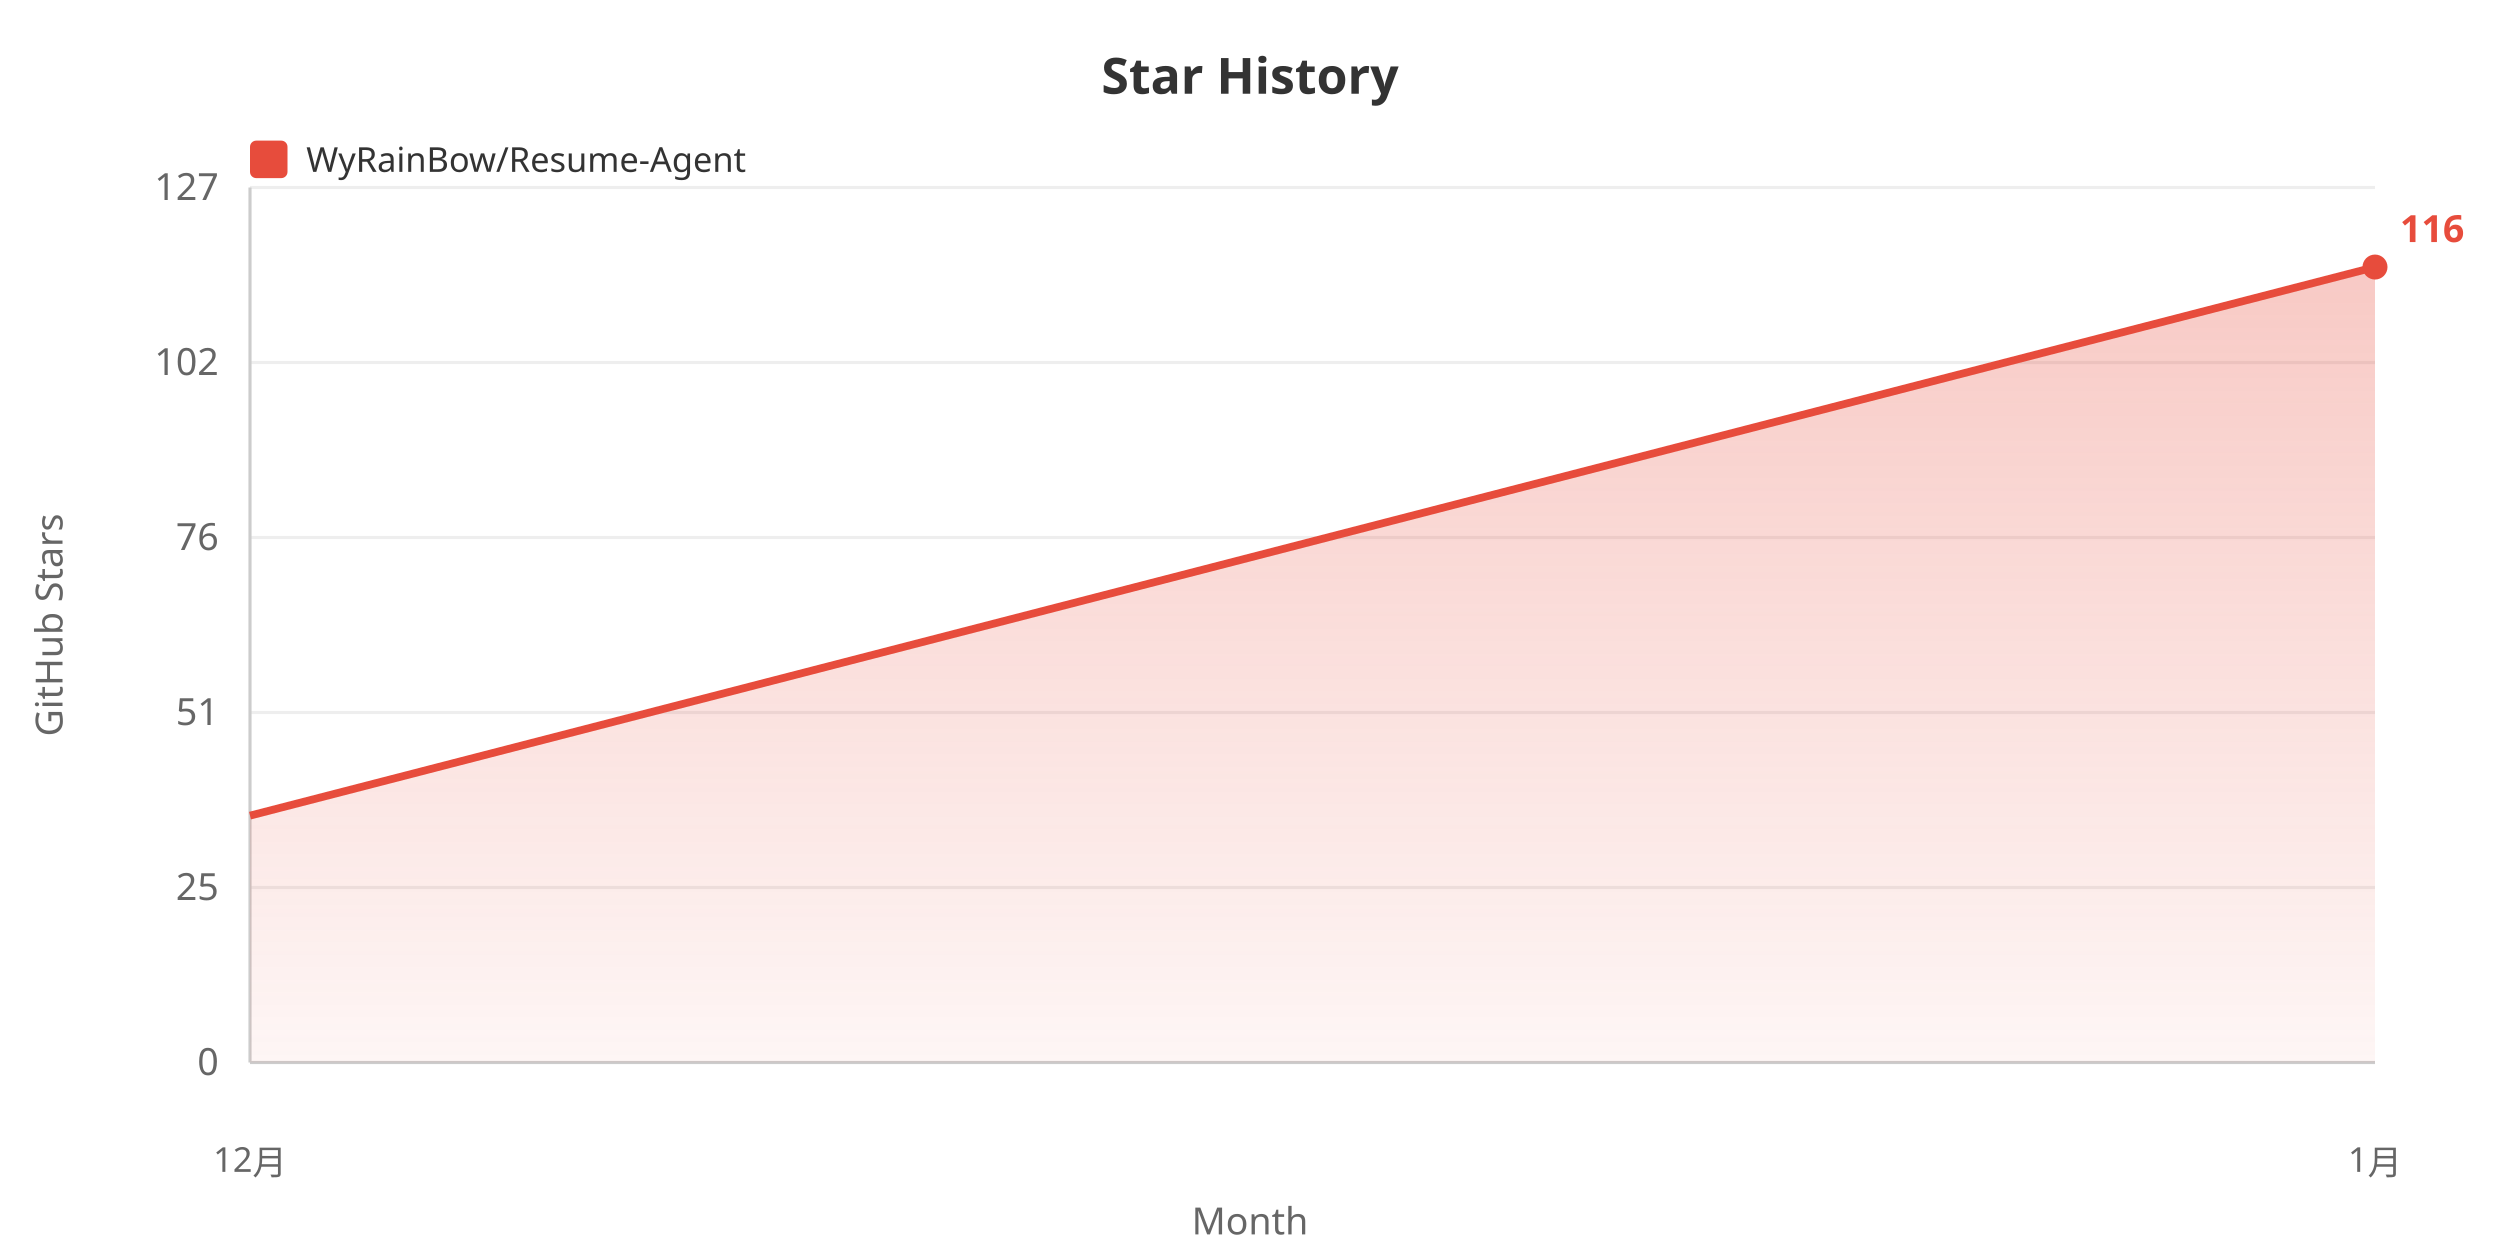
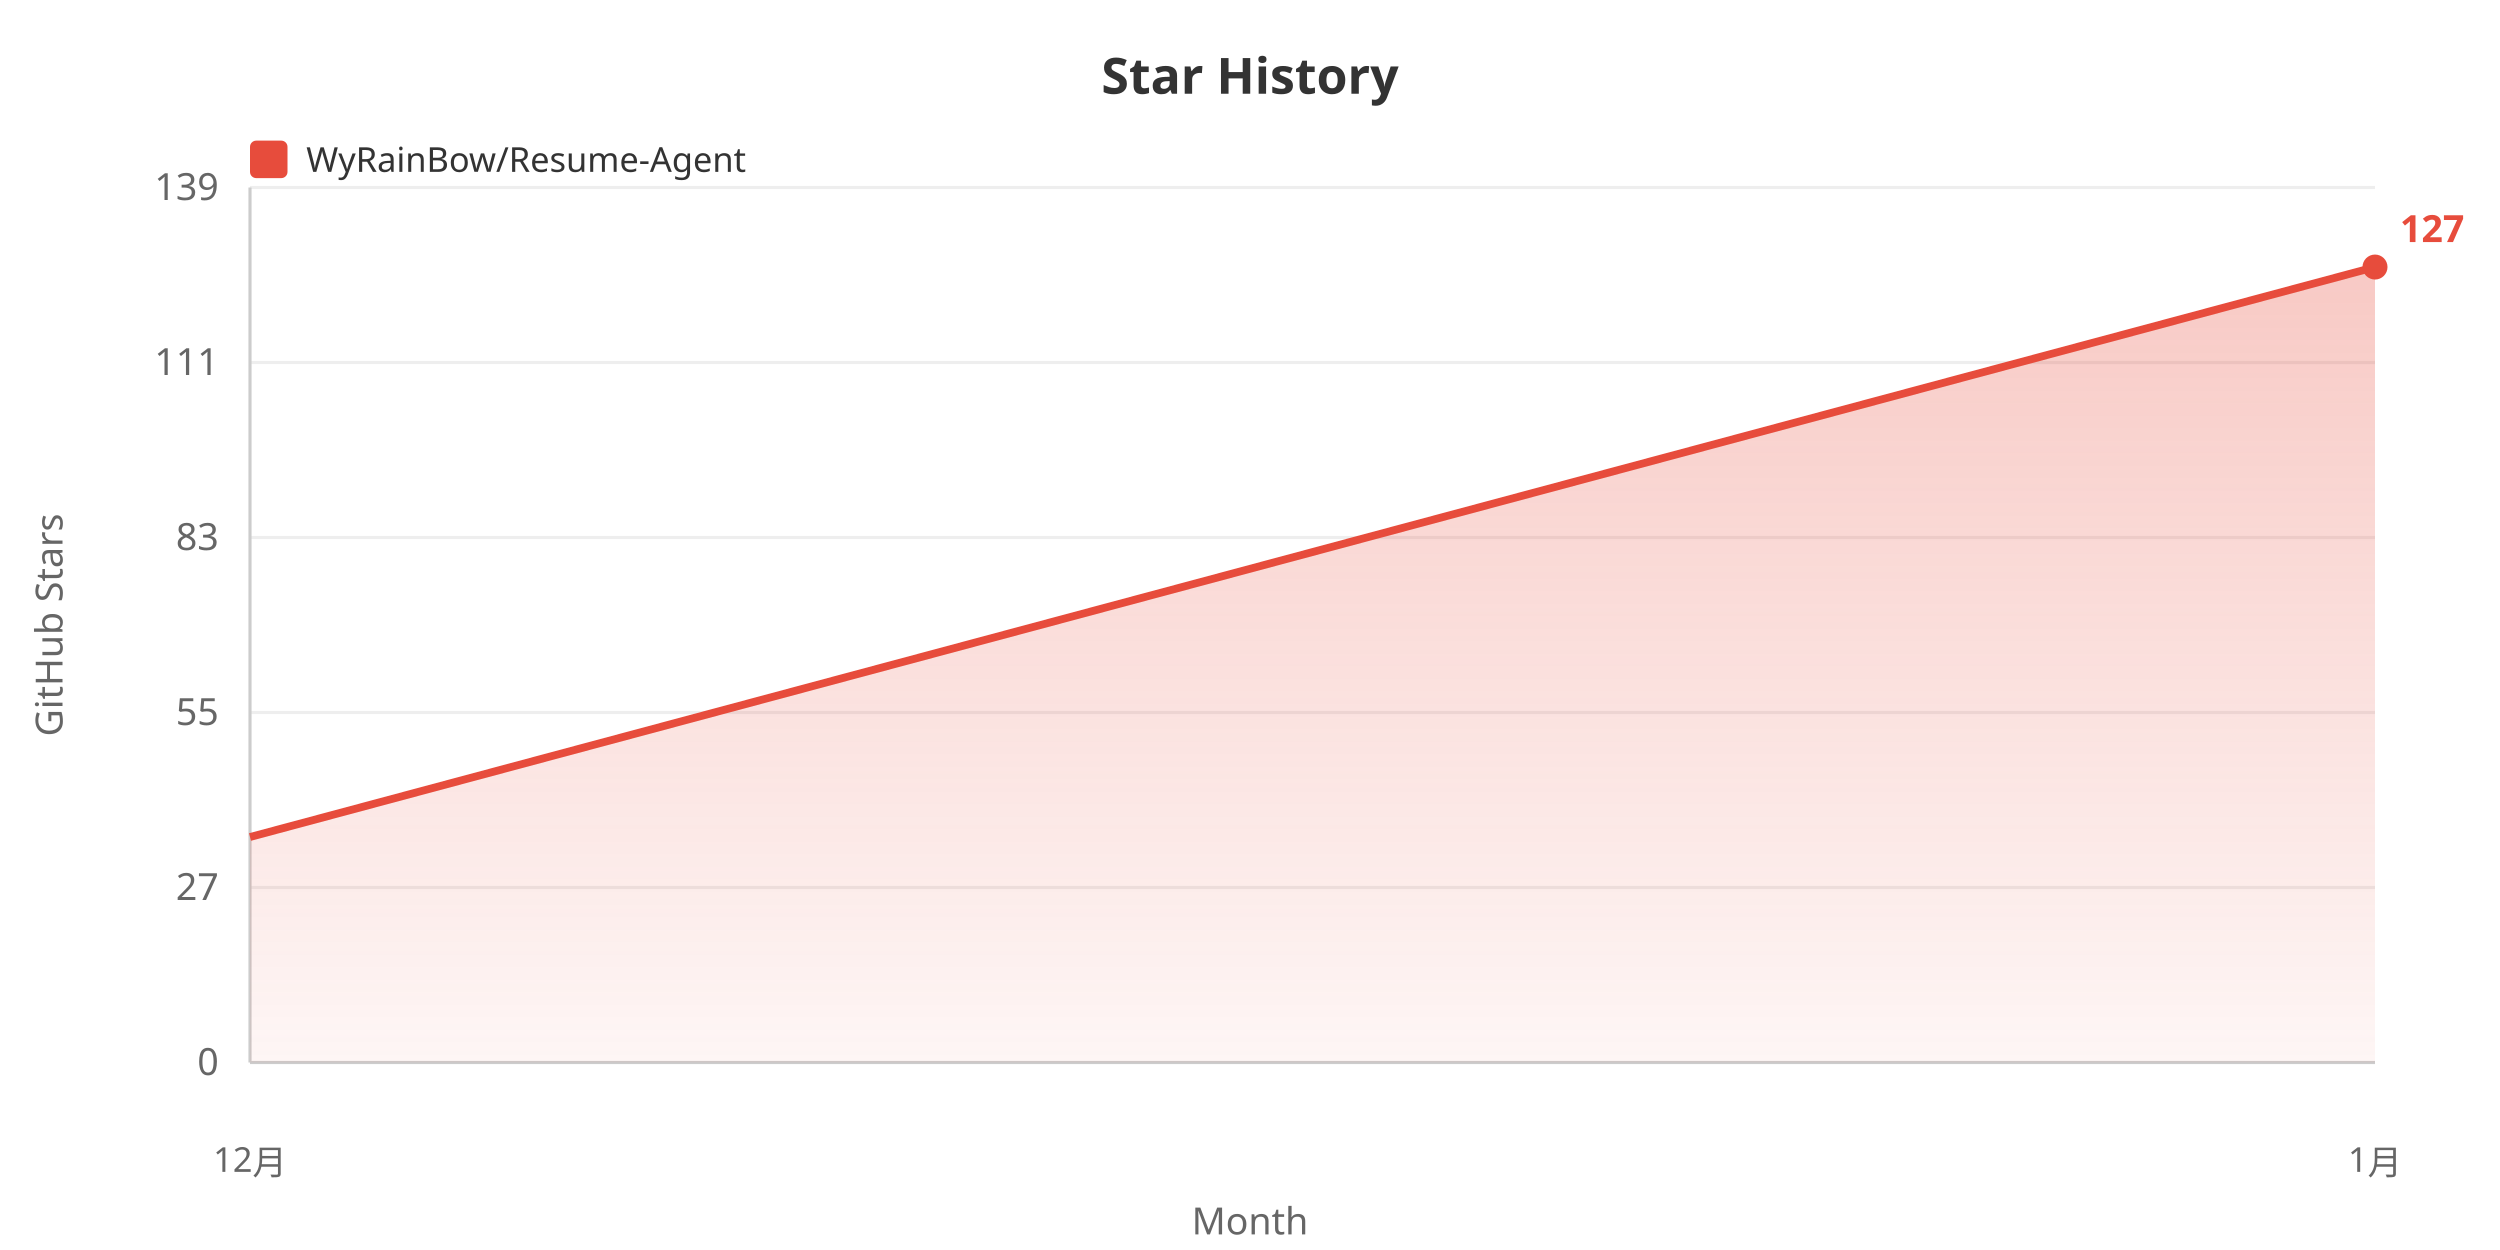
<svg xmlns="http://www.w3.org/2000/svg" width="800" height="400">
  <defs>
    <linearGradient id="areaGrad" x1="0%" y1="0%" x2="0%" y2="100%">
      <stop offset="0%" style="stop-color:#e74c3c;stop-opacity:0.3" />
      <stop offset="100%" style="stop-color:#e74c3c;stop-opacity:0.05" />
    </linearGradient>
  </defs>
  <rect width="100%" height="100%" fill="#ffffff" />
  <text x="400" y="30" fill="#333" font-size="16" font-weight="bold" text-anchor="middle" font-family="sans-serif">Star History</text>
  <rect x="80" y="45" width="12" height="12" fill="#e74c3c" rx="2" />
  <text x="98" y="55" fill="#333" font-size="11" font-family="sans-serif">WyRainBow/Resume-Agent</text>
  <text x="20" y="200" fill="#666" font-size="12" text-anchor="middle" font-family="sans-serif" transform="rotate(-90, 20, 200)">GitHub Stars</text>
  <text x="70" y="344.0" fill="#666" font-size="12" text-anchor="end" font-family="sans-serif">0</text>
  <line x1="80" y1="340.0" x2="760" y2="340.0" stroke="#eee" stroke-width="1" />
-   <text x="70" y="288.0" fill="#666" font-size="12" text-anchor="end" font-family="sans-serif">25</text>
+   <text x="70" y="288.0" fill="#666" font-size="12" text-anchor="end" font-family="sans-serif">27</text>
  <line x1="80" y1="284.0" x2="760" y2="284.0" stroke="#eee" stroke-width="1" />
-   <text x="70" y="232.0" fill="#666" font-size="12" text-anchor="end" font-family="sans-serif">51</text>
+   <text x="70" y="232.0" fill="#666" font-size="12" text-anchor="end" font-family="sans-serif">55</text>
  <line x1="80" y1="228.0" x2="760" y2="228.0" stroke="#eee" stroke-width="1" />
-   <text x="70" y="176.0" fill="#666" font-size="12" text-anchor="end" font-family="sans-serif">76</text>
+   <text x="70" y="176.0" fill="#666" font-size="12" text-anchor="end" font-family="sans-serif">83</text>
  <line x1="80" y1="172.0" x2="760" y2="172.0" stroke="#eee" stroke-width="1" />
-   <text x="70" y="120.0" fill="#666" font-size="12" text-anchor="end" font-family="sans-serif">102</text>
+   <text x="70" y="120.0" fill="#666" font-size="12" text-anchor="end" font-family="sans-serif">111</text>
  <line x1="80" y1="116.0" x2="760" y2="116.0" stroke="#eee" stroke-width="1" />
-   <text x="70" y="64.0" fill="#666" font-size="12" text-anchor="end" font-family="sans-serif">127</text>
+   <text x="70" y="64.0" fill="#666" font-size="12" text-anchor="end" font-family="sans-serif">139</text>
  <line x1="80" y1="60.0" x2="760" y2="60.0" stroke="#eee" stroke-width="1" />
  <line x1="80" y1="60" x2="80" y2="340" stroke="#ccc" stroke-width="1" />
  <line x1="80" y1="340" x2="760" y2="340" stroke="#ccc" stroke-width="1" />
-   <polygon points="80,340 80.0,261.003 760.0,85.455 760.0,340" fill="url(#areaGrad)" />
-   <polyline points="80.0,261.003 760.0,85.455" fill="none" stroke="#e74c3c" stroke-width="2.5" />
+   <polygon points="80,340 80.0,267.845 760.0,85.455 760.0,340" fill="url(#areaGrad)" />
+   <polyline points="80.0,267.845 760.0,85.455" fill="none" stroke="#e74c3c" stroke-width="2.5" />
  <text x="80.0" y="375" fill="#666" font-size="11" text-anchor="middle" font-family="sans-serif">12月</text>
  <text x="760.0" y="375" fill="#666" font-size="11" text-anchor="middle" font-family="sans-serif">1月</text>
  <text x="400" y="395" fill="#666" font-size="12" text-anchor="middle" font-family="sans-serif">Month</text>
  <circle cx="760.0" cy="85.455" r="4" fill="#e74c3c" />
-   <text x="768.0" y="77.455" fill="#e74c3c" font-size="12" font-weight="bold" font-family="sans-serif">116</text>
+   <text x="768.0" y="77.455" fill="#e74c3c" font-size="12" font-weight="bold" font-family="sans-serif">127</text>
</svg>
